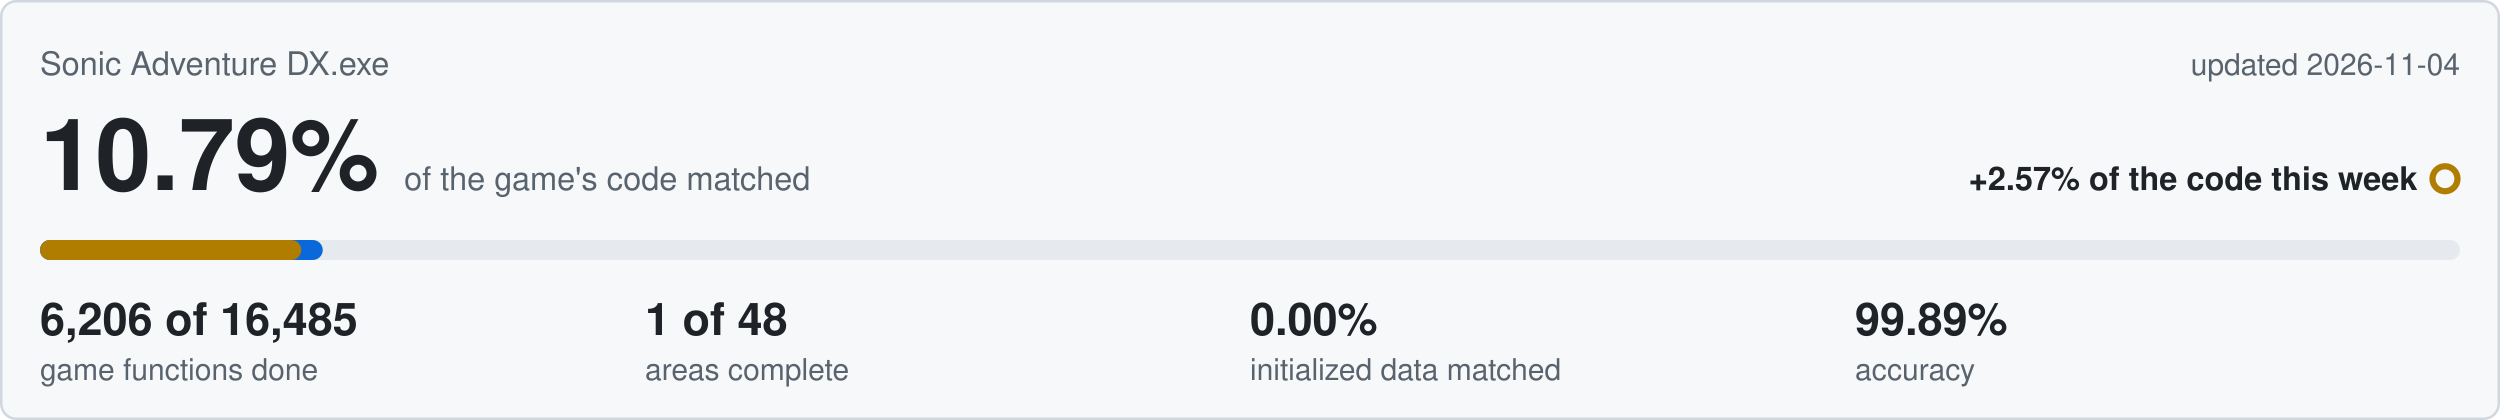
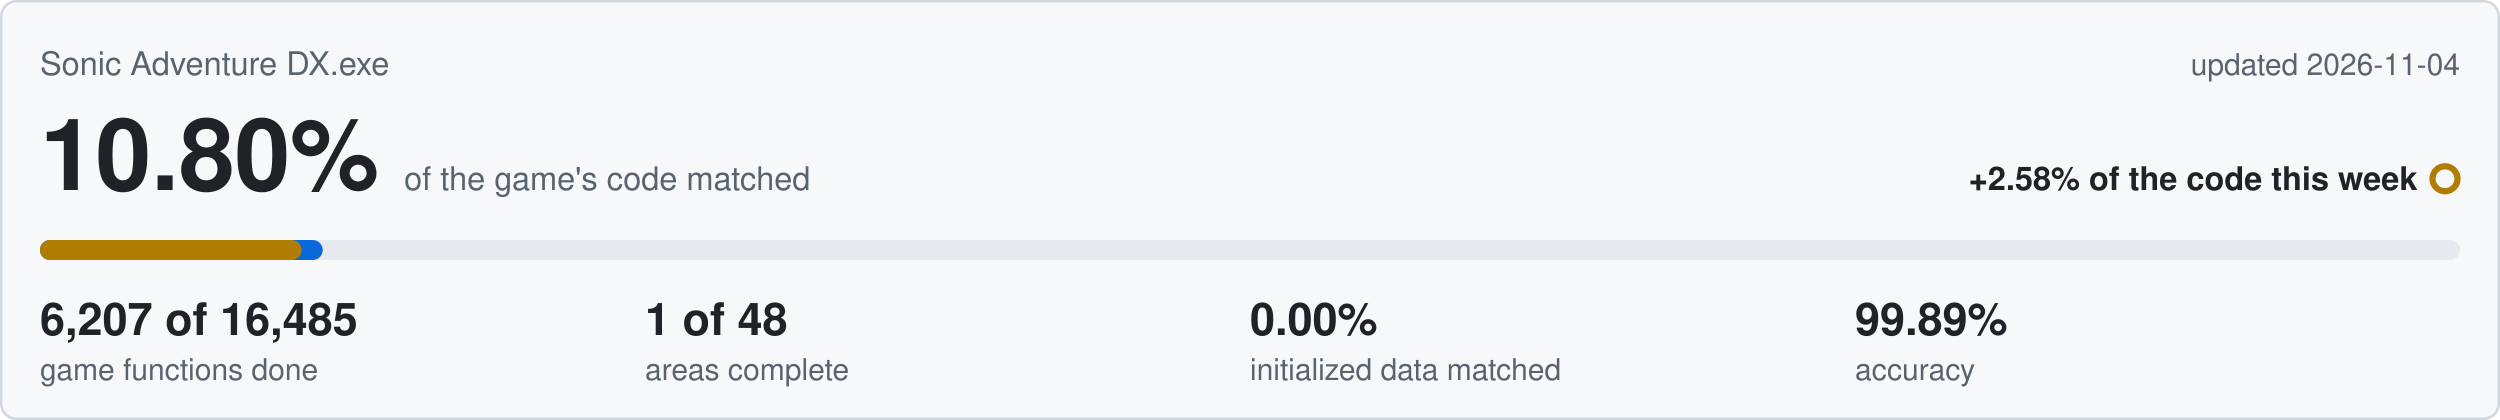
<svg xmlns="http://www.w3.org/2000/svg" viewBox="0 0 1000 168" width="1000" height="168">
  <rect x="0.5" y="0.5" width="999" height="167" rx="6" fill="#f6f8fa" stroke="#d0d7de" />
  <text x="16" y="30" font-family="Segoe UI,Helvetica,Arial,sans-serif" font-size="13" fill="#59636e">Sonic Adventure DX.exe</text>
  <text x="984" y="30" text-anchor="end" font-family="Segoe UI,Helvetica,Arial,sans-serif" font-size="12" fill="#59636e">updated 2026-11-04</text>
-   <text x="16" y="76" font-family="Segoe UI,Helvetica,Arial,sans-serif" font-size="40" font-weight="600" fill="#1f2328">10.79%<tspan dx="10" font-size="13" font-weight="400" fill="#59636e">of the game's code matched</tspan>
+   <text x="16" y="76" font-family="Segoe UI,Helvetica,Arial,sans-serif" font-size="40" font-weight="600" fill="#1f2328">10.80%<tspan dx="10" font-size="13" font-weight="400" fill="#59636e">of the game's code matched</tspan>
  </text>
-   <text x="967" y="76" text-anchor="end" font-family="Segoe UI,Helvetica,Arial,sans-serif" font-size="13" font-weight="600" fill="#1f2328">+2.57% of the code this week</text>
+   <text x="967" y="76" text-anchor="end" font-family="Segoe UI,Helvetica,Arial,sans-serif" font-size="13" font-weight="600" fill="#1f2328">+2.58% of the code this week</text>
  <circle cx="978" cy="71.5" r="5" fill="none" stroke="#b07d00" stroke-width="2.5" />
  <rect x="16" y="96" width="968" height="8" rx="4" fill="#e6eaef" />
  <rect x="16" y="96" width="113.1" height="8" rx="4" fill="#0969da" />
-   <rect x="16" y="96" width="104.5" height="8" rx="4" fill="#b07d00" />
-   <text x="16" y="134" font-family="Segoe UI,Helvetica,Arial,sans-serif" font-size="18" font-weight="600" fill="#1f2328">6,206 of 16,485</text>
+   <rect x="16" y="96" width="104.6" height="8" rx="4" fill="#b07d00" />
+   <text x="16" y="134" font-family="Segoe UI,Helvetica,Arial,sans-serif" font-size="18" font-weight="600" fill="#1f2328">6,207 of 16,485</text>
  <text x="16" y="152" font-family="Segoe UI,Helvetica,Arial,sans-serif" font-size="12" fill="#59636e">game functions done</text>
  <text x="258" y="134" font-family="Segoe UI,Helvetica,Arial,sans-serif" font-size="18" font-weight="600" fill="#1f2328">1 of 48</text>
  <text x="258" y="152" font-family="Segoe UI,Helvetica,Arial,sans-serif" font-size="12" fill="#59636e">areas complete</text>
  <text x="500" y="134" font-family="Segoe UI,Helvetica,Arial,sans-serif" font-size="18" font-weight="600" fill="#1f2328">0.00%</text>
  <text x="500" y="152" font-family="Segoe UI,Helvetica,Arial,sans-serif" font-size="12" fill="#59636e">initialized data matched</text>
  <text x="742" y="134" font-family="Segoe UI,Helvetica,Arial,sans-serif" font-size="18" font-weight="600" fill="#1f2328">99.89%</text>
  <text x="742" y="152" font-family="Segoe UI,Helvetica,Arial,sans-serif" font-size="12" fill="#59636e">accuracy</text>
</svg>
